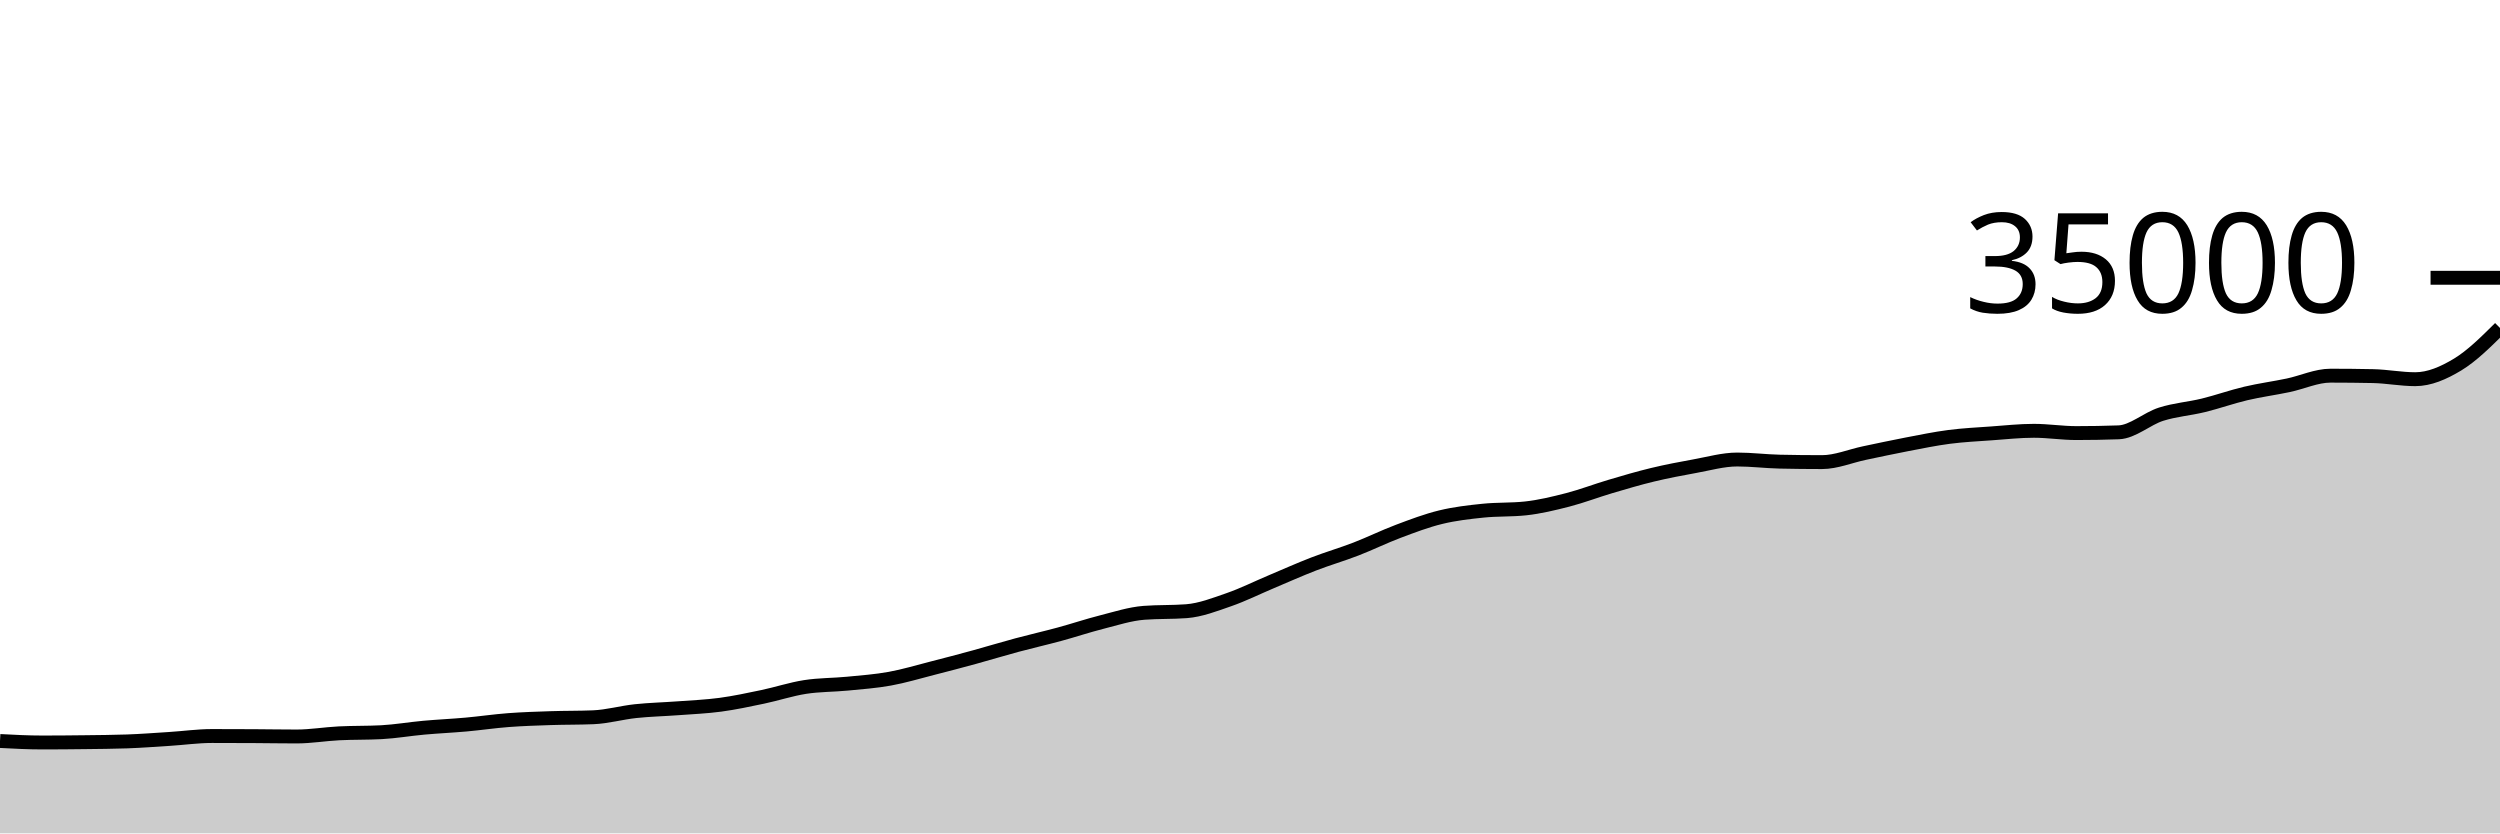
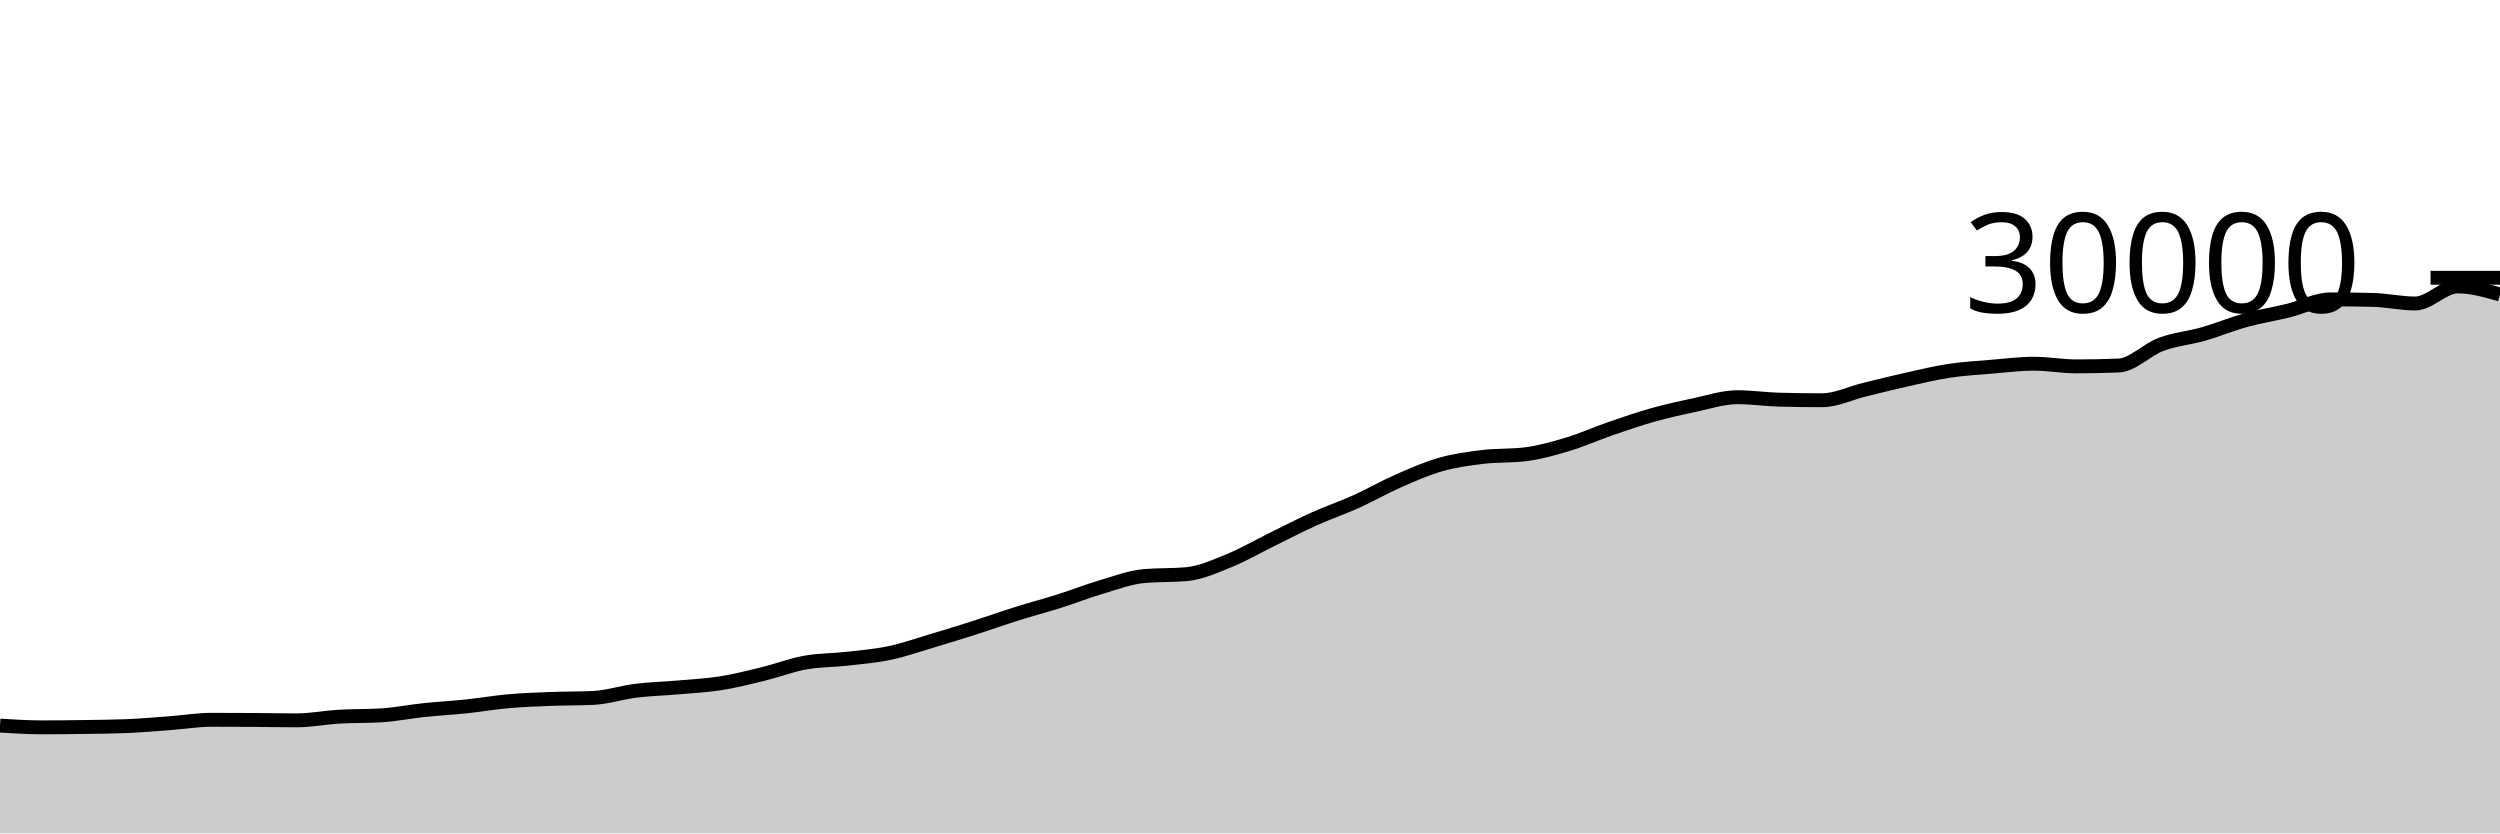
<svg xmlns="http://www.w3.org/2000/svg" viewBox="0 0 180 60">
  <g transform="translate(0,20)">
-     <path class="area" fill="rgba(0, 0, 0, 0.2)" d="M0,33.352C1.017,33.406,2.034,33.459,3.051,33.459C4.068,33.459,5.085,33.45,6.102,33.437C7.119,33.424,8.136,33.418,9.153,33.382C10.169,33.345,11.186,33.268,12.203,33.203C13.22,33.139,14.237,32.993,15.254,32.993C16.271,32.993,17.288,32.997,18.305,33.002C19.322,33.008,20.339,33.027,21.356,33.027C22.373,33.027,23.39,32.851,24.407,32.8C25.424,32.749,26.441,32.773,27.458,32.719C28.475,32.665,29.492,32.487,30.508,32.395C31.525,32.303,32.542,32.258,33.559,32.167C34.576,32.075,35.593,31.924,36.61,31.847C37.627,31.77,38.644,31.739,39.661,31.705C40.678,31.671,41.695,31.685,42.712,31.643C43.729,31.602,44.746,31.309,45.763,31.201C46.78,31.093,47.797,31.072,48.814,30.995C49.831,30.919,50.847,30.879,51.864,30.742C52.881,30.605,53.898,30.387,54.915,30.174C55.932,29.961,56.949,29.621,57.966,29.463C58.983,29.304,60,29.322,61.017,29.223C62.034,29.124,63.051,29.052,64.068,28.867C65.085,28.683,66.102,28.375,67.119,28.115C68.136,27.856,69.153,27.588,70.169,27.31C71.186,27.031,72.203,26.719,73.22,26.446C74.237,26.172,75.254,25.943,76.271,25.667C77.288,25.392,78.305,25.048,79.322,24.791C80.339,24.533,81.356,24.2,82.373,24.122C83.39,24.045,84.407,24.083,85.424,24.006C86.441,23.928,87.458,23.531,88.475,23.178C89.492,22.826,90.508,22.317,91.525,21.889C92.542,21.461,93.559,21.004,94.576,20.611C95.593,20.218,96.61,19.924,97.627,19.531C98.644,19.138,99.661,18.636,100.678,18.254C101.695,17.871,102.712,17.484,103.729,17.237C104.746,16.989,105.763,16.874,106.78,16.769C107.797,16.664,108.814,16.715,109.831,16.606C110.847,16.497,111.864,16.251,112.881,15.989C113.898,15.726,114.915,15.333,115.932,15.032C116.949,14.731,117.966,14.429,118.983,14.184C120,13.939,121.017,13.746,122.034,13.562C123.051,13.379,124.068,13.085,125.085,13.085C126.102,13.085,127.119,13.215,128.136,13.238C129.153,13.261,130.169,13.272,131.186,13.272C132.203,13.272,133.22,12.835,134.237,12.622C135.254,12.409,136.271,12.189,137.288,11.994C138.305,11.8,139.322,11.588,140.339,11.456C141.356,11.324,142.373,11.276,143.39,11.203C144.407,11.13,145.424,11.018,146.441,11.018C147.458,11.018,148.475,11.182,149.492,11.182C150.508,11.182,151.525,11.164,152.542,11.128C153.559,11.092,154.576,10.148,155.593,9.824C156.61,9.5,157.627,9.433,158.644,9.184C159.661,8.935,160.678,8.57,161.695,8.33C162.712,8.09,163.729,7.957,164.746,7.743C165.763,7.529,166.78,7.048,167.797,7.048C168.814,7.048,169.831,7.059,170.847,7.08C171.864,7.101,172.881,7.302,173.898,7.302C174.915,7.302,175.932,6.861,176.949,6.247C177.966,5.632,178.983,4.624,180,3.615L180,40C178.983,40,177.966,40,176.949,40C175.932,40,174.915,40,173.898,40C172.881,40,171.864,40,170.847,40C169.831,40,168.814,40,167.797,40C166.78,40,165.763,40,164.746,40C163.729,40,162.712,40,161.695,40C160.678,40,159.661,40,158.644,40C157.627,40,156.61,40,155.593,40C154.576,40,153.559,40,152.542,40C151.525,40,150.508,40,149.492,40C148.475,40,147.458,40,146.441,40C145.424,40,144.407,40,143.39,40C142.373,40,141.356,40,140.339,40C139.322,40,138.305,40,137.288,40C136.271,40,135.254,40,134.237,40C133.22,40,132.203,40,131.186,40C130.169,40,129.153,40,128.136,40C127.119,40,126.102,40,125.085,40C124.068,40,123.051,40,122.034,40C121.017,40,120,40,118.983,40C117.966,40,116.949,40,115.932,40C114.915,40,113.898,40,112.881,40C111.864,40,110.847,40,109.831,40C108.814,40,107.797,40,106.78,40C105.763,40,104.746,40,103.729,40C102.712,40,101.695,40,100.678,40C99.661,40,98.644,40,97.627,40C96.61,40,95.593,40,94.576,40C93.559,40,92.542,40,91.525,40C90.508,40,89.492,40,88.475,40C87.458,40,86.441,40,85.424,40C84.407,40,83.39,40,82.373,40C81.356,40,80.339,40,79.322,40C78.305,40,77.288,40,76.271,40C75.254,40,74.237,40,73.22,40C72.203,40,71.186,40,70.169,40C69.153,40,68.136,40,67.119,40C66.102,40,65.085,40,64.068,40C63.051,40,62.034,40,61.017,40C60,40,58.983,40,57.966,40C56.949,40,55.932,40,54.915,40C53.898,40,52.881,40,51.864,40C50.847,40,49.831,40,48.814,40C47.797,40,46.78,40,45.763,40C44.746,40,43.729,40,42.712,40C41.695,40,40.678,40,39.661,40C38.644,40,37.627,40,36.61,40C35.593,40,34.576,40,33.559,40C32.542,40,31.525,40,30.508,40C29.492,40,28.475,40,27.458,40C26.441,40,25.424,40,24.407,40C23.39,40,22.373,40,21.356,40C20.339,40,19.322,40,18.305,40C17.288,40,16.271,40,15.254,40C14.237,40,13.22,40,12.203,40C11.186,40,10.169,40,9.153,40C8.136,40,7.119,40,6.102,40C5.085,40,4.068,40,3.051,40C2.034,40,1.017,40,0,40Z" />
-     <path class="line" stroke="black" fill="none" d="M0,33.352C1.017,33.406,2.034,33.459,3.051,33.459C4.068,33.459,5.085,33.45,6.102,33.437C7.119,33.424,8.136,33.418,9.153,33.382C10.169,33.345,11.186,33.268,12.203,33.203C13.22,33.139,14.237,32.993,15.254,32.993C16.271,32.993,17.288,32.997,18.305,33.002C19.322,33.008,20.339,33.027,21.356,33.027C22.373,33.027,23.39,32.851,24.407,32.8C25.424,32.749,26.441,32.773,27.458,32.719C28.475,32.665,29.492,32.487,30.508,32.395C31.525,32.303,32.542,32.258,33.559,32.167C34.576,32.075,35.593,31.924,36.61,31.847C37.627,31.77,38.644,31.739,39.661,31.705C40.678,31.671,41.695,31.685,42.712,31.643C43.729,31.602,44.746,31.309,45.763,31.201C46.78,31.093,47.797,31.072,48.814,30.995C49.831,30.919,50.847,30.879,51.864,30.742C52.881,30.605,53.898,30.387,54.915,30.174C55.932,29.961,56.949,29.621,57.966,29.463C58.983,29.304,60,29.322,61.017,29.223C62.034,29.124,63.051,29.052,64.068,28.867C65.085,28.683,66.102,28.375,67.119,28.115C68.136,27.856,69.153,27.588,70.169,27.31C71.186,27.031,72.203,26.719,73.22,26.446C74.237,26.172,75.254,25.943,76.271,25.667C77.288,25.392,78.305,25.048,79.322,24.791C80.339,24.533,81.356,24.2,82.373,24.122C83.39,24.045,84.407,24.083,85.424,24.006C86.441,23.928,87.458,23.531,88.475,23.178C89.492,22.826,90.508,22.317,91.525,21.889C92.542,21.461,93.559,21.004,94.576,20.611C95.593,20.218,96.61,19.924,97.627,19.531C98.644,19.138,99.661,18.636,100.678,18.254C101.695,17.871,102.712,17.484,103.729,17.237C104.746,16.989,105.763,16.874,106.78,16.769C107.797,16.664,108.814,16.715,109.831,16.606C110.847,16.497,111.864,16.251,112.881,15.989C113.898,15.726,114.915,15.333,115.932,15.032C116.949,14.731,117.966,14.429,118.983,14.184C120,13.939,121.017,13.746,122.034,13.562C123.051,13.379,124.068,13.085,125.085,13.085C126.102,13.085,127.119,13.215,128.136,13.238C129.153,13.261,130.169,13.272,131.186,13.272C132.203,13.272,133.22,12.835,134.237,12.622C135.254,12.409,136.271,12.189,137.288,11.994C138.305,11.8,139.322,11.588,140.339,11.456C141.356,11.324,142.373,11.276,143.39,11.203C144.407,11.13,145.424,11.018,146.441,11.018C147.458,11.018,148.475,11.182,149.492,11.182C150.508,11.182,151.525,11.164,152.542,11.128C153.559,11.092,154.576,10.148,155.593,9.824C156.61,9.5,157.627,9.433,158.644,9.184C159.661,8.935,160.678,8.57,161.695,8.33C162.712,8.09,163.729,7.957,164.746,7.743C165.763,7.529,166.78,7.048,167.797,7.048C168.814,7.048,169.831,7.059,170.847,7.08C171.864,7.101,172.881,7.302,173.898,7.302C174.915,7.302,175.932,6.861,176.949,6.247C177.966,5.632,178.983,4.624,180,3.615" />
+     <path class="area" fill="rgba(0, 0, 0, 0.2)" d="M0,32.244C1.017,32.307,2.034,32.369,3.051,32.369C4.068,32.369,5.085,32.358,6.102,32.343C7.119,32.328,8.136,32.321,9.153,32.279C10.169,32.236,11.186,32.146,12.203,32.071C13.22,31.995,14.237,31.825,15.254,31.825C16.271,31.825,17.288,31.829,18.305,31.836C19.322,31.843,20.339,31.865,21.356,31.865C22.373,31.865,23.39,31.66,24.407,31.6C25.424,31.54,26.441,31.568,27.458,31.505C28.475,31.442,29.492,31.235,30.508,31.128C31.525,31.021,32.542,30.968,33.559,30.861C34.576,30.755,35.593,30.578,36.61,30.488C37.627,30.398,38.644,30.362,39.661,30.323C40.678,30.283,41.695,30.299,42.712,30.251C43.729,30.203,44.746,29.861,45.763,29.735C46.78,29.609,47.797,29.584,48.814,29.495C49.831,29.405,50.847,29.358,51.864,29.199C52.881,29.039,53.898,28.785,54.915,28.536C55.932,28.287,56.949,27.892,57.966,27.707C58.983,27.522,60,27.542,61.017,27.427C62.034,27.311,63.051,27.227,64.068,27.012C65.085,26.797,66.102,26.438,67.119,26.135C68.136,25.832,69.153,25.519,70.169,25.195C71.186,24.87,72.203,24.506,73.22,24.187C74.237,23.867,75.254,23.6,76.271,23.279C77.288,22.957,78.305,22.556,79.322,22.256C80.339,21.956,81.356,21.567,82.373,21.476C83.39,21.385,84.407,21.431,85.424,21.34C86.441,21.249,87.458,20.786,88.475,20.375C89.492,19.963,90.508,19.37,91.525,18.871C92.542,18.372,93.559,17.838,94.576,17.38C95.593,16.922,96.61,16.578,97.627,16.12C98.644,15.662,99.661,15.076,100.678,14.629C101.695,14.183,102.712,13.731,103.729,13.443C104.746,13.154,105.763,13.02,106.78,12.897C107.797,12.775,108.814,12.834,109.831,12.707C110.847,12.58,111.864,12.293,112.881,11.987C113.898,11.681,114.915,11.222,115.932,10.871C116.949,10.52,117.966,10.167,118.983,9.881C120,9.596,121.017,9.37,122.034,9.156C123.051,8.942,124.068,8.599,125.085,8.599C126.102,8.599,127.119,8.751,128.136,8.777C129.153,8.804,130.169,8.817,131.186,8.817C132.203,8.817,133.22,8.307,134.237,8.059C135.254,7.81,136.271,7.553,137.288,7.327C138.305,7.1,139.322,6.852,140.339,6.699C141.356,6.545,142.373,6.489,143.39,6.404C144.407,6.319,145.424,6.188,146.441,6.188C147.458,6.188,148.475,6.379,149.492,6.379C150.508,6.379,151.525,6.358,152.542,6.316C153.559,6.274,154.576,5.173,155.593,4.795C156.61,4.417,157.627,4.338,158.644,4.048C159.661,3.758,160.678,3.332,161.695,3.052C162.712,2.772,163.729,2.616,164.746,2.367C165.763,2.117,166.78,1.556,167.797,1.556C168.814,1.556,169.831,1.568,170.847,1.593C171.864,1.618,172.881,1.852,173.898,1.852C174.915,1.852,175.932,0.621,176.949,0.621C177.966,0.621,178.983,0.913,180,1.204L180,40C178.983,40,177.966,40,176.949,40C175.932,40,174.915,40,173.898,40C172.881,40,171.864,40,170.847,40C169.831,40,168.814,40,167.797,40C166.78,40,165.763,40,164.746,40C163.729,40,162.712,40,161.695,40C160.678,40,159.661,40,158.644,40C157.627,40,156.61,40,155.593,40C154.576,40,153.559,40,152.542,40C151.525,40,150.508,40,149.492,40C148.475,40,147.458,40,146.441,40C145.424,40,144.407,40,143.39,40C142.373,40,141.356,40,140.339,40C139.322,40,138.305,40,137.288,40C136.271,40,135.254,40,134.237,40C133.22,40,132.203,40,131.186,40C130.169,40,129.153,40,128.136,40C127.119,40,126.102,40,125.085,40C124.068,40,123.051,40,122.034,40C121.017,40,120,40,118.983,40C117.966,40,116.949,40,115.932,40C114.915,40,113.898,40,112.881,40C111.864,40,110.847,40,109.831,40C108.814,40,107.797,40,106.78,40C105.763,40,104.746,40,103.729,40C102.712,40,101.695,40,100.678,40C99.661,40,98.644,40,97.627,40C96.61,40,95.593,40,94.576,40C93.559,40,92.542,40,91.525,40C90.508,40,89.492,40,88.475,40C87.458,40,86.441,40,85.424,40C84.407,40,83.39,40,82.373,40C81.356,40,80.339,40,79.322,40C78.305,40,77.288,40,76.271,40C75.254,40,74.237,40,73.22,40C72.203,40,71.186,40,70.169,40C69.153,40,68.136,40,67.119,40C66.102,40,65.085,40,64.068,40C63.051,40,62.034,40,61.017,40C60,40,58.983,40,57.966,40C56.949,40,55.932,40,54.915,40C53.898,40,52.881,40,51.864,40C50.847,40,49.831,40,48.814,40C47.797,40,46.78,40,45.763,40C44.746,40,43.729,40,42.712,40C41.695,40,40.678,40,39.661,40C38.644,40,37.627,40,36.61,40C35.593,40,34.576,40,33.559,40C32.542,40,31.525,40,30.508,40C29.492,40,28.475,40,27.458,40C26.441,40,25.424,40,24.407,40C23.39,40,22.373,40,21.356,40C20.339,40,19.322,40,18.305,40C17.288,40,16.271,40,15.254,40C14.237,40,13.22,40,12.203,40C11.186,40,10.169,40,9.153,40C8.136,40,7.119,40,6.102,40C5.085,40,4.068,40,3.051,40C2.034,40,1.017,40,0,40Z" />
+     <path class="line" stroke="black" fill="none" d="M0,32.244C1.017,32.307,2.034,32.369,3.051,32.369C4.068,32.369,5.085,32.358,6.102,32.343C7.119,32.328,8.136,32.321,9.153,32.279C10.169,32.236,11.186,32.146,12.203,32.071C13.22,31.995,14.237,31.825,15.254,31.825C16.271,31.825,17.288,31.829,18.305,31.836C19.322,31.843,20.339,31.865,21.356,31.865C22.373,31.865,23.39,31.66,24.407,31.6C25.424,31.54,26.441,31.568,27.458,31.505C28.475,31.442,29.492,31.235,30.508,31.128C31.525,31.021,32.542,30.968,33.559,30.861C34.576,30.755,35.593,30.578,36.61,30.488C37.627,30.398,38.644,30.362,39.661,30.323C40.678,30.283,41.695,30.299,42.712,30.251C43.729,30.203,44.746,29.861,45.763,29.735C46.78,29.609,47.797,29.584,48.814,29.495C49.831,29.405,50.847,29.358,51.864,29.199C52.881,29.039,53.898,28.785,54.915,28.536C55.932,28.287,56.949,27.892,57.966,27.707C58.983,27.522,60,27.542,61.017,27.427C62.034,27.311,63.051,27.227,64.068,27.012C65.085,26.797,66.102,26.438,67.119,26.135C68.136,25.832,69.153,25.519,70.169,25.195C71.186,24.87,72.203,24.506,73.22,24.187C74.237,23.867,75.254,23.6,76.271,23.279C77.288,22.957,78.305,22.556,79.322,22.256C80.339,21.956,81.356,21.567,82.373,21.476C83.39,21.385,84.407,21.431,85.424,21.34C86.441,21.249,87.458,20.786,88.475,20.375C89.492,19.963,90.508,19.37,91.525,18.871C92.542,18.372,93.559,17.838,94.576,17.38C95.593,16.922,96.61,16.578,97.627,16.12C98.644,15.662,99.661,15.076,100.678,14.629C101.695,14.183,102.712,13.731,103.729,13.443C104.746,13.154,105.763,13.02,106.78,12.897C107.797,12.775,108.814,12.834,109.831,12.707C110.847,12.58,111.864,12.293,112.881,11.987C113.898,11.681,114.915,11.222,115.932,10.871C116.949,10.52,117.966,10.167,118.983,9.881C120,9.596,121.017,9.37,122.034,9.156C123.051,8.942,124.068,8.599,125.085,8.599C126.102,8.599,127.119,8.751,128.136,8.777C129.153,8.804,130.169,8.817,131.186,8.817C132.203,8.817,133.22,8.307,134.237,8.059C135.254,7.81,136.271,7.553,137.288,7.327C138.305,7.1,139.322,6.852,140.339,6.699C141.356,6.545,142.373,6.489,143.39,6.404C144.407,6.319,145.424,6.188,146.441,6.188C147.458,6.188,148.475,6.379,149.492,6.379C150.508,6.379,151.525,6.358,152.542,6.316C153.559,6.274,154.576,5.173,155.593,4.795C156.61,4.417,157.627,4.338,158.644,4.048C159.661,3.758,160.678,3.332,161.695,3.052C162.712,2.772,163.729,2.616,164.746,2.367C165.763,2.117,166.78,1.556,167.797,1.556C168.814,1.556,169.831,1.568,170.847,1.593C171.864,1.618,172.881,1.852,173.898,1.852C174.915,1.852,175.932,0.621,176.949,0.621C177.966,0.621,178.983,0.913,180,1.204" />
    <path class="axis-ceiling" stroke-width="1" stroke="black" fill="none" d="M175,0L180,0" />
-     <text class="axis-ceiling-label" font-family="sans-serif" text-anchor="end" font-size="10px" x="170" y="2.5">35000</text>
+     <text class="axis-ceiling-label" font-family="sans-serif" text-anchor="end" font-size="10px" x="170" y="2.5">30000</text>
  </g>
</svg>
